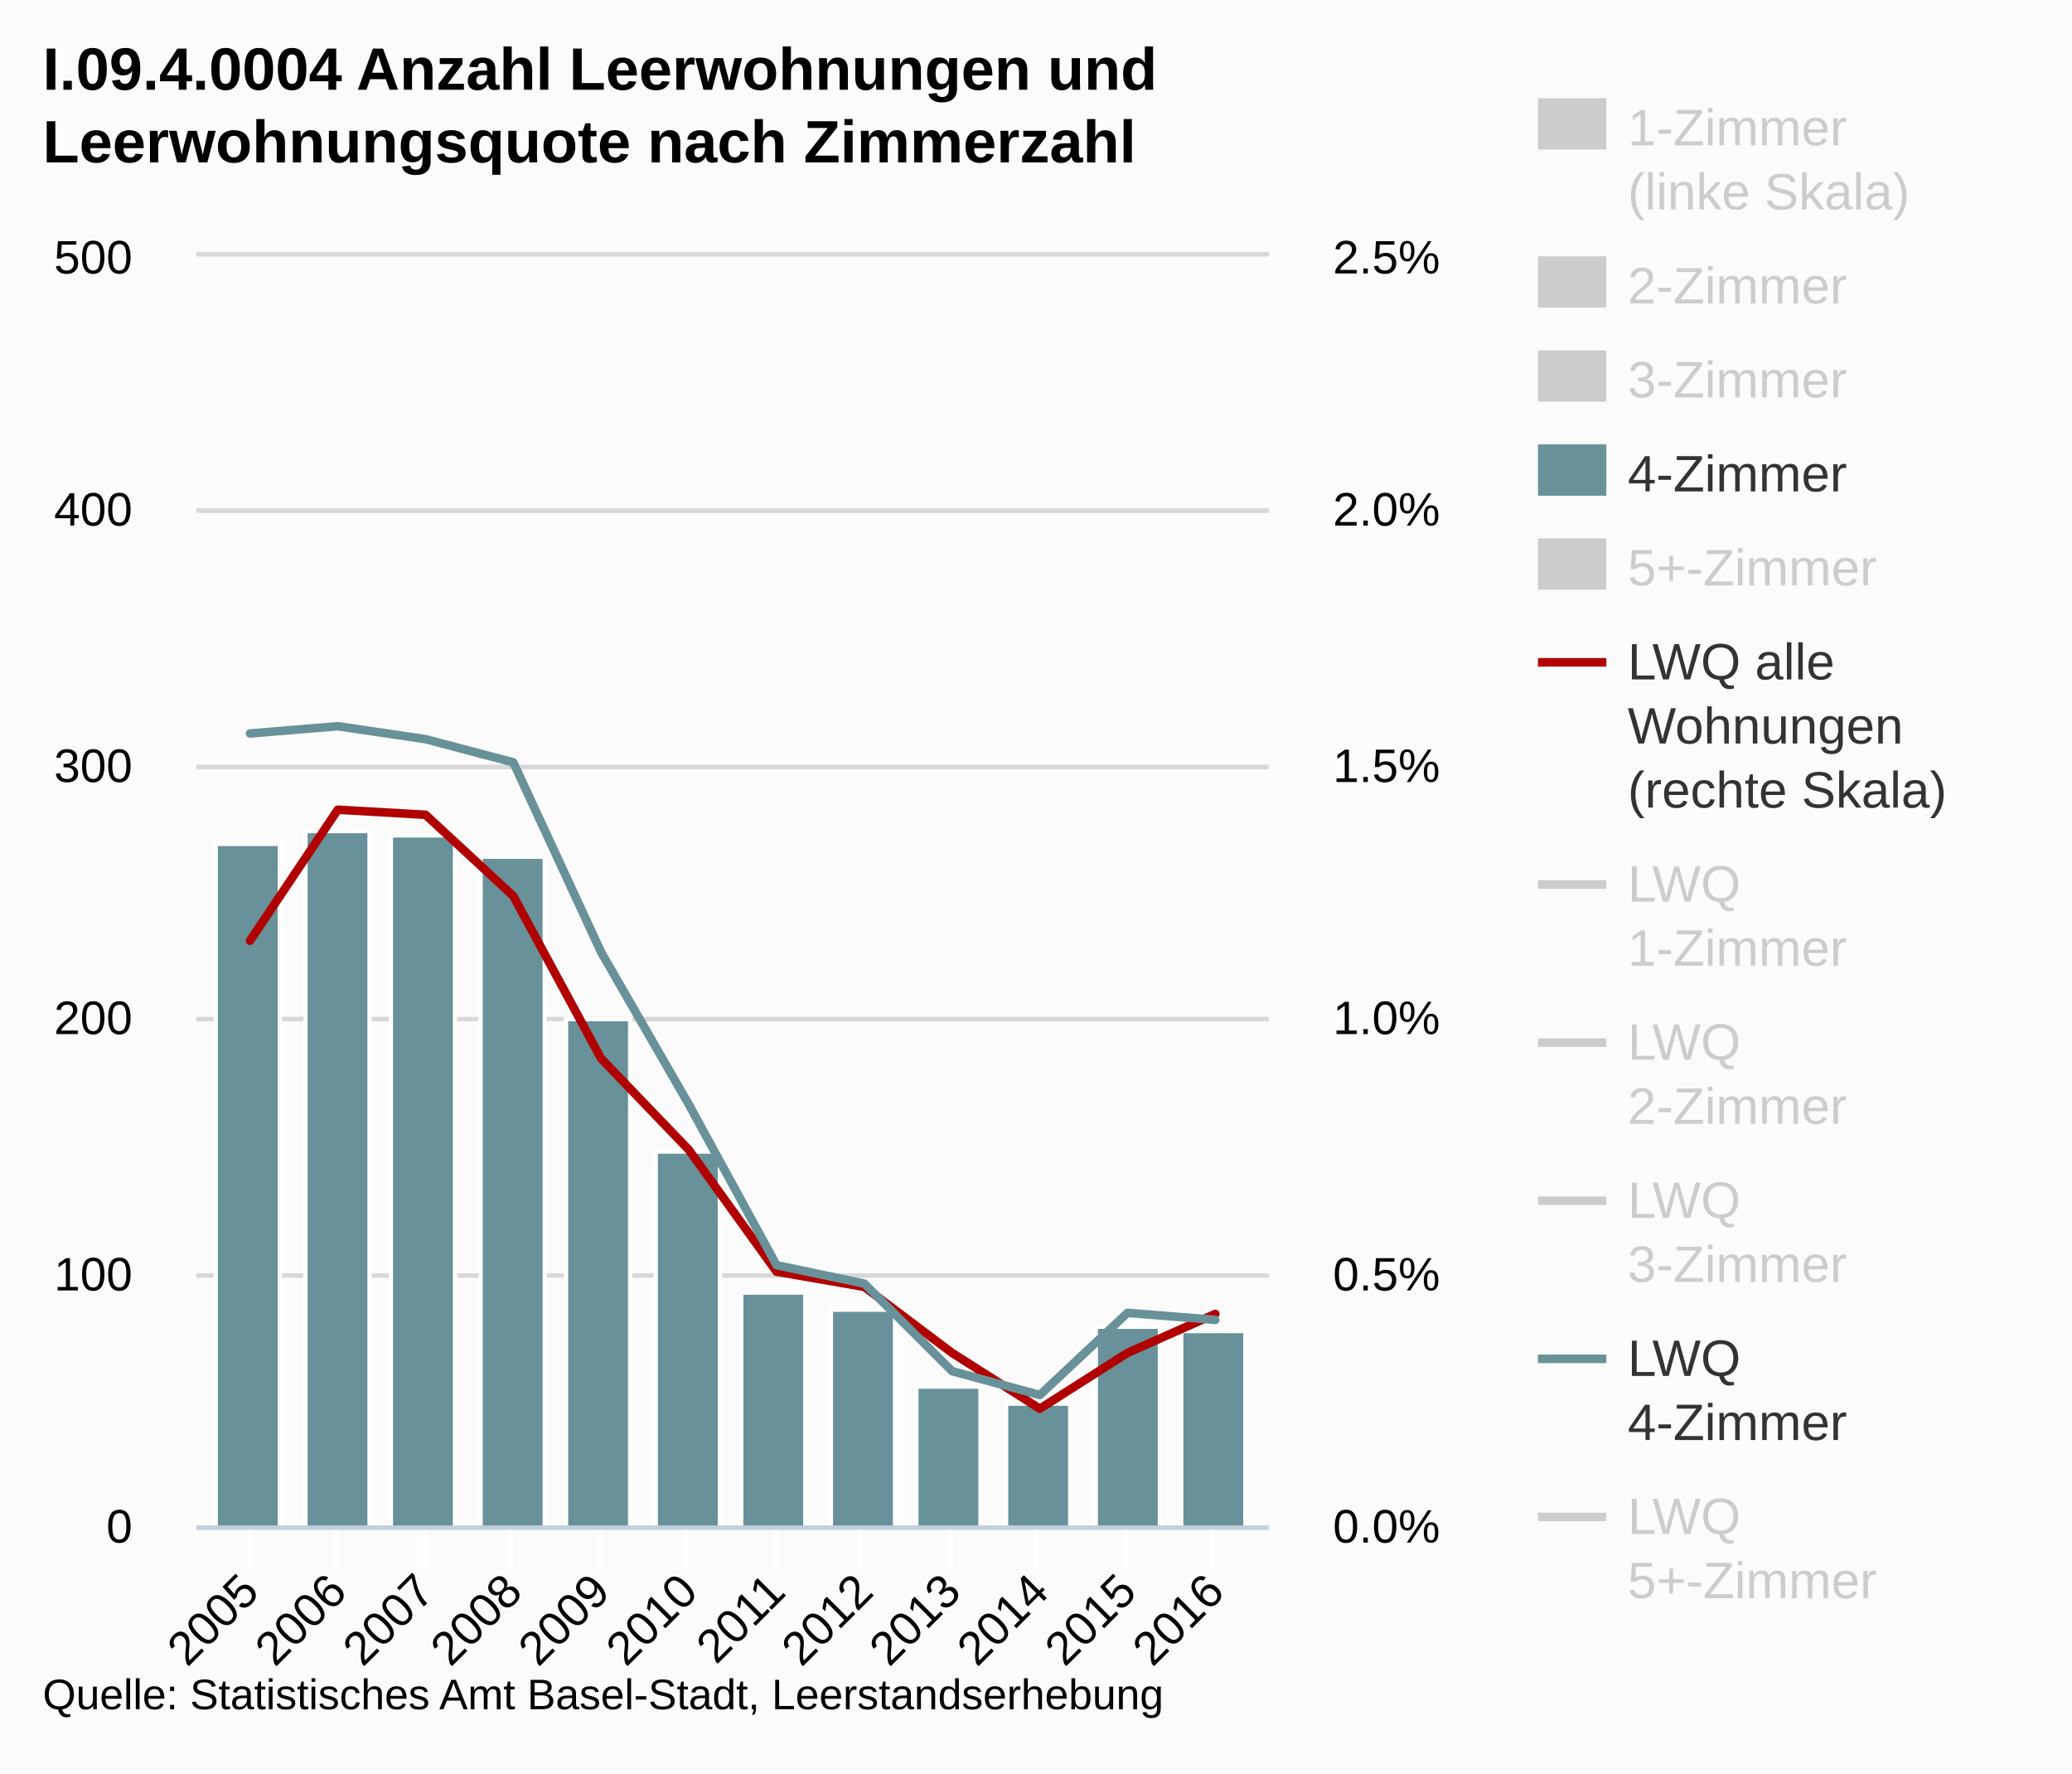
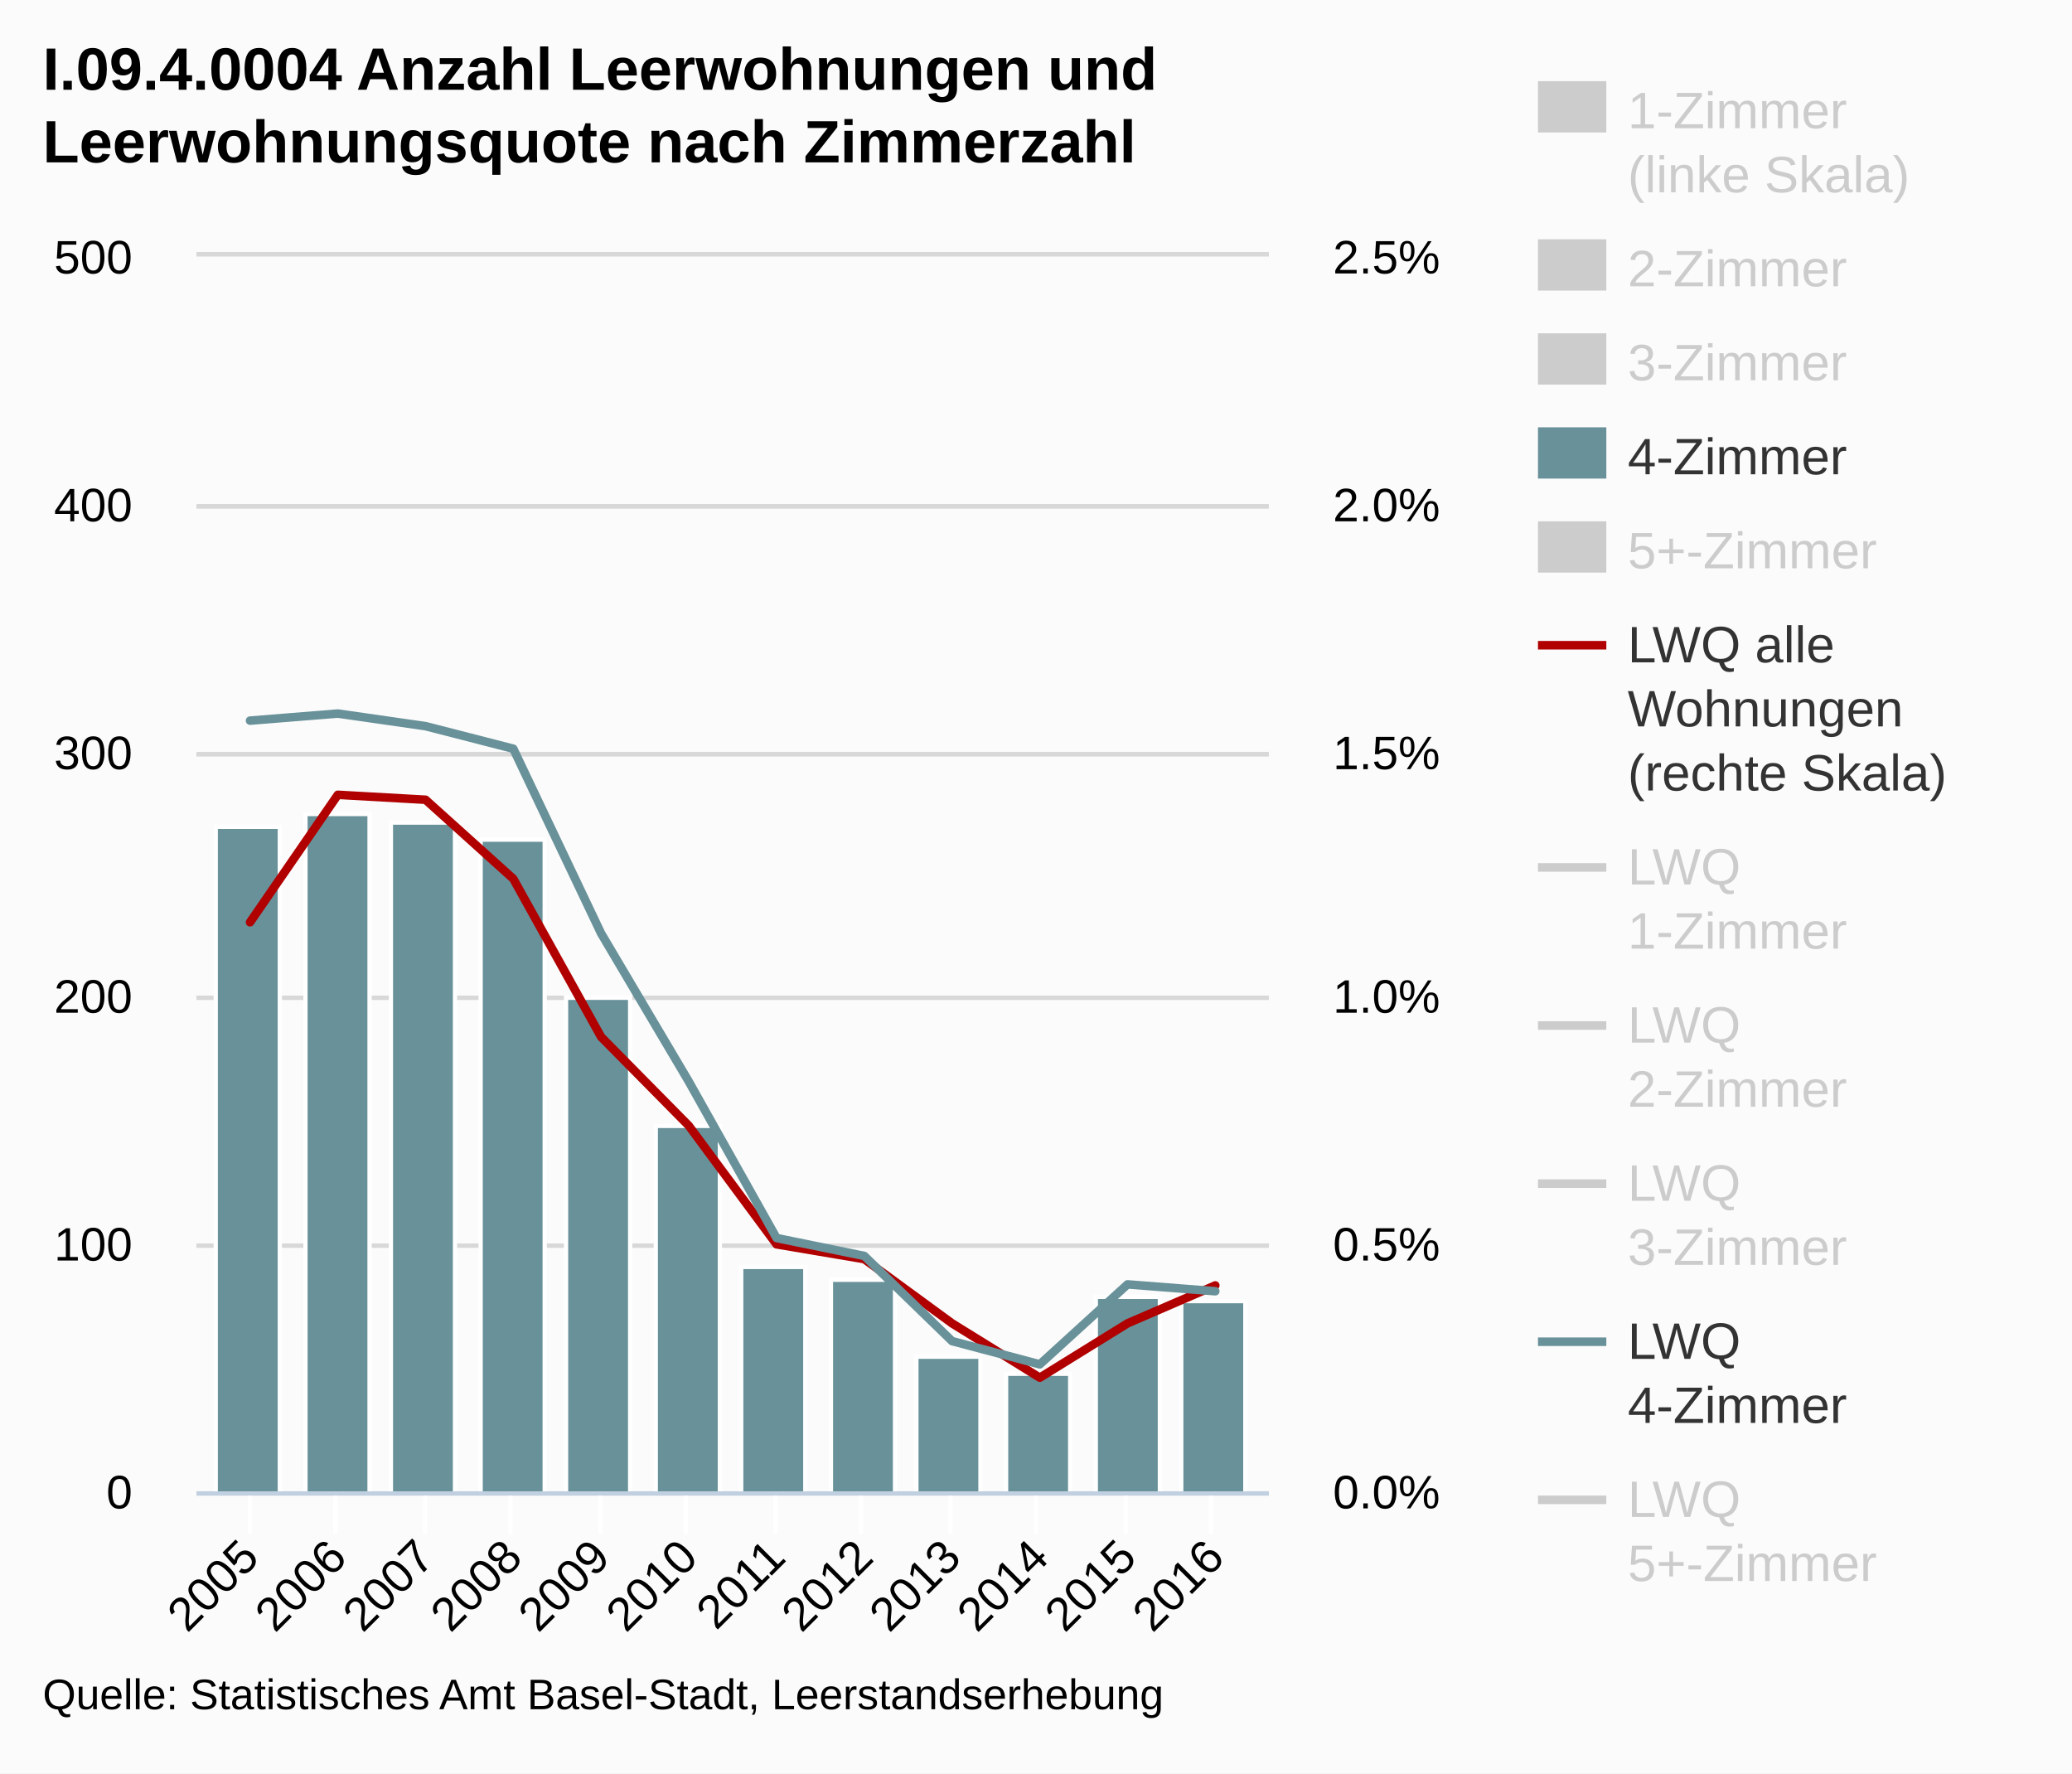
<svg xmlns="http://www.w3.org/2000/svg" version="1.1" style="font-family:Arial;font-size:12px;" viewBox="0 0 485 415">
  <defs>
    <clipPath id="highcharts-1">
-       <rect x="0" y="0" width="251" height="297" />
+       <rect x="0" y="0" width="251" height="289" />
    </clipPath>
  </defs>
  <rect x="0" y="0" width="485" height="415" fill="#fbfbfb" class=" highcharts-background" />
  <g class="highcharts-grid" />
  <g class="highcharts-grid">
-     <path fill="none" d="M 46 357.5 L 297 357.5" stroke="#D8D8D8" stroke-width="1" opacity="1" />
-     <path fill="none" d="M 46 298.5 L 297 298.5" stroke="#D8D8D8" stroke-width="1" opacity="1" />
-     <path fill="none" d="M 46 238.5 L 297 238.5" stroke="#D8D8D8" stroke-width="1" opacity="1" />
-     <path fill="none" d="M 46 179.5 L 297 179.5" stroke="#D8D8D8" stroke-width="1" opacity="1" />
-     <path fill="none" d="M 46 119.5 L 297 119.5" stroke="#D8D8D8" stroke-width="1" opacity="1" />
+     <path fill="none" d="M 46 349.5 L 297 349.5" stroke="#D8D8D8" stroke-width="1" opacity="1" />
+     <path fill="none" d="M 46 291.5 L 297 291.5" stroke="#D8D8D8" stroke-width="1" opacity="1" />
+     <path fill="none" d="M 46 233.5 L 297 233.5" stroke="#D8D8D8" stroke-width="1" opacity="1" />
+     <path fill="none" d="M 46 176.5 L 297 176.5" stroke="#D8D8D8" stroke-width="1" opacity="1" />
+     <path fill="none" d="M 46 118.5 L 297 118.5" stroke="#D8D8D8" stroke-width="1" opacity="1" />
    <path fill="none" d="M 46 59.5 L 297 59.5" stroke="#D8D8D8" stroke-width="1" opacity="1" />
  </g>
  <g class="highcharts-grid">
-     <path fill="none" d="M 46 357.5 L 297 357.5" stroke="#D8D8D8" stroke-width="1" opacity="1" />
-     <path fill="none" d="M 46 298.5 L 297 298.5" stroke="#D8D8D8" stroke-width="1" opacity="1" />
-     <path fill="none" d="M 46 238.5 L 297 238.5" stroke="#D8D8D8" stroke-width="1" opacity="1" />
-     <path fill="none" d="M 46 179.5 L 297 179.5" stroke="#D8D8D8" stroke-width="1" opacity="1" />
-     <path fill="none" d="M 46 119.5 L 297 119.5" stroke="#D8D8D8" stroke-width="1" opacity="1" />
+     <path fill="none" d="M 46 349.5 L 297 349.5" stroke="#D8D8D8" stroke-width="1" opacity="1" />
+     <path fill="none" d="M 46 291.5 L 297 291.5" stroke="#D8D8D8" stroke-width="1" opacity="1" />
+     <path fill="none" d="M 46 233.5 L 297 233.5" stroke="#D8D8D8" stroke-width="1" opacity="1" />
+     <path fill="none" d="M 46 176.5 L 297 176.5" stroke="#D8D8D8" stroke-width="1" opacity="1" />
+     <path fill="none" d="M 46 118.5 L 297 118.5" stroke="#D8D8D8" stroke-width="1" opacity="1" />
    <path fill="none" d="M 46 59.5 L 297 59.5" stroke="#D8D8D8" stroke-width="1" opacity="1" />
  </g>
  <g class="highcharts-axis">
-     <path fill="none" d="M 58.5 357 L 58.5 367" stroke="#FFFFFF" stroke-width="1" opacity="1" />
-     <path fill="none" d="M 78.5 357 L 78.5 367" stroke="#FFFFFF" stroke-width="1" opacity="1" />
-     <path fill="none" d="M 99.5 357 L 99.5 367" stroke="#FFFFFF" stroke-width="1" opacity="1" />
-     <path fill="none" d="M 119.5 357 L 119.5 367" stroke="#FFFFFF" stroke-width="1" opacity="1" />
-     <path fill="none" d="M 140.5 357 L 140.5 367" stroke="#FFFFFF" stroke-width="1" opacity="1" />
-     <path fill="none" d="M 160.5 357 L 160.5 367" stroke="#FFFFFF" stroke-width="1" opacity="1" />
-     <path fill="none" d="M 181.5 357 L 181.5 367" stroke="#FFFFFF" stroke-width="1" opacity="1" />
-     <path fill="none" d="M 201.5 357 L 201.5 367" stroke="#FFFFFF" stroke-width="1" opacity="1" />
-     <path fill="none" d="M 222.5 357 L 222.5 367" stroke="#FFFFFF" stroke-width="1" opacity="1" />
-     <path fill="none" d="M 242.5 357 L 242.5 367" stroke="#FFFFFF" stroke-width="1" opacity="1" />
-     <path fill="none" d="M 263.5 357 L 263.5 367" stroke="#FFFFFF" stroke-width="1" opacity="1" />
-     <path fill="none" d="M 283.5 357 L 283.5 367" stroke="#FFFFFF" stroke-width="1" opacity="1" />
-     <path fill="none" d="M 46 357.5 L 297 357.5" stroke="#C0D0E0" stroke-width="1" />
+     <path fill="none" d="M 58.5 349 L 58.5 359" stroke="#FFFFFF" stroke-width="1" opacity="1" />
+     <path fill="none" d="M 78.5 349 L 78.5 359" stroke="#FFFFFF" stroke-width="1" opacity="1" />
+     <path fill="none" d="M 99.5 349 L 99.5 359" stroke="#FFFFFF" stroke-width="1" opacity="1" />
+     <path fill="none" d="M 119.5 349 L 119.5 359" stroke="#FFFFFF" stroke-width="1" opacity="1" />
+     <path fill="none" d="M 140.5 349 L 140.5 359" stroke="#FFFFFF" stroke-width="1" opacity="1" />
+     <path fill="none" d="M 160.5 349 L 160.5 359" stroke="#FFFFFF" stroke-width="1" opacity="1" />
+     <path fill="none" d="M 181.5 349 L 181.5 359" stroke="#FFFFFF" stroke-width="1" opacity="1" />
+     <path fill="none" d="M 201.5 349 L 201.5 359" stroke="#FFFFFF" stroke-width="1" opacity="1" />
+     <path fill="none" d="M 222.5 349 L 222.5 359" stroke="#FFFFFF" stroke-width="1" opacity="1" />
+     <path fill="none" d="M 242.5 349 L 242.5 359" stroke="#FFFFFF" stroke-width="1" opacity="1" />
+     <path fill="none" d="M 263.5 349 L 263.5 359" stroke="#FFFFFF" stroke-width="1" opacity="1" />
+     <path fill="none" d="M 283.5 349 L 283.5 359" stroke="#FFFFFF" stroke-width="1" opacity="1" />
+     <path fill="none" d="M 46 349.5 L 297 349.5" stroke="#C0D0E0" stroke-width="1" />
  </g>
  <g class="highcharts-axis" />
  <g class="highcharts-axis" />
  <g class="highcharts-series-group">
    <g class="highcharts-series highcharts-series-0 highcharts-tracker" visibility="hidden" transform="translate(46,60) scale(1 1)" style="" clip-path="url(#highcharts-1)" />
    <g class="highcharts-markers highcharts-series-0" visibility="hidden" transform="translate(46,60) scale(1 1)" clip-path="none" />
    <g class="highcharts-series highcharts-series-1 highcharts-tracker" visibility="hidden" transform="translate(46,60) scale(1 1)" style="" clip-path="url(#highcharts-1)" />
    <g class="highcharts-markers highcharts-series-1" visibility="hidden" transform="translate(46,60) scale(1 1)" clip-path="none" />
    <g class="highcharts-series highcharts-series-2 highcharts-tracker" visibility="hidden" transform="translate(46,60) scale(1 1)" style="" clip-path="url(#highcharts-1)" />
    <g class="highcharts-markers highcharts-series-2" visibility="hidden" transform="translate(46,60) scale(1 1)" clip-path="none" />
    <g class="highcharts-series highcharts-series-3 highcharts-tracker" transform="translate(46,60) scale(1 1)" style="" clip-path="url(#highcharts-1)">
-       <rect x="4.5" y="137.5" width="15" height="160" stroke="#FFFFFF" stroke-width="1" fill="#689199" rx="0" ry="0" />
-       <rect x="25.5" y="134.5" width="15" height="163" stroke="#FFFFFF" stroke-width="1" fill="#689199" rx="0" ry="0" />
-       <rect x="45.5" y="135.5" width="15" height="162" stroke="#FFFFFF" stroke-width="1" fill="#689199" rx="0" ry="0" />
-       <rect x="66.5" y="140.5" width="15" height="157" stroke="#FFFFFF" stroke-width="1" fill="#689199" rx="0" ry="0" />
-       <rect x="86.5" y="178.5" width="15" height="119" stroke="#FFFFFF" stroke-width="1" fill="#689199" rx="0" ry="0" />
-       <rect x="107.5" y="209.5" width="15" height="88" stroke="#FFFFFF" stroke-width="1" fill="#689199" rx="0" ry="0" />
-       <rect x="127.5" y="242.5" width="15" height="55" stroke="#FFFFFF" stroke-width="1" fill="#689199" rx="0" ry="0" />
-       <rect x="148.5" y="246.5" width="15" height="51" stroke="#FFFFFF" stroke-width="1" fill="#689199" rx="0" ry="0" />
-       <rect x="168.5" y="264.5" width="15" height="33" stroke="#FFFFFF" stroke-width="1" fill="#689199" rx="0" ry="0" />
-       <rect x="189.5" y="268.5" width="15" height="29" stroke="#FFFFFF" stroke-width="1" fill="#689199" rx="0" ry="0" />
-       <rect x="210.5" y="250.5" width="15" height="47" stroke="#FFFFFF" stroke-width="1" fill="#689199" rx="0" ry="0" />
-       <rect x="230.5" y="251.5" width="15" height="46" stroke="#FFFFFF" stroke-width="1" fill="#689199" rx="0" ry="0" />
+       <rect x="4.5" y="133.5" width="15" height="156" stroke="#FFFFFF" stroke-width="1" fill="#689199" rx="0" ry="0" />
+       <rect x="25.5" y="130.5" width="15" height="159" stroke="#FFFFFF" stroke-width="1" fill="#689199" rx="0" ry="0" />
+       <rect x="45.5" y="132.5" width="15" height="157" stroke="#FFFFFF" stroke-width="1" fill="#689199" rx="0" ry="0" />
+       <rect x="66.5" y="136.5" width="15" height="153" stroke="#FFFFFF" stroke-width="1" fill="#689199" rx="0" ry="0" />
+       <rect x="86.5" y="173.5" width="15" height="116" stroke="#FFFFFF" stroke-width="1" fill="#689199" rx="0" ry="0" />
+       <rect x="107.5" y="203.5" width="15" height="86" stroke="#FFFFFF" stroke-width="1" fill="#689199" rx="0" ry="0" />
+       <rect x="127.5" y="236.5" width="15" height="53" stroke="#FFFFFF" stroke-width="1" fill="#689199" rx="0" ry="0" />
+       <rect x="148.5" y="239.5" width="15" height="50" stroke="#FFFFFF" stroke-width="1" fill="#689199" rx="0" ry="0" />
+       <rect x="168.5" y="257.5" width="15" height="32" stroke="#FFFFFF" stroke-width="1" fill="#689199" rx="0" ry="0" />
+       <rect x="189.5" y="261.5" width="15" height="28" stroke="#FFFFFF" stroke-width="1" fill="#689199" rx="0" ry="0" />
+       <rect x="210.5" y="243.5" width="15" height="46" stroke="#FFFFFF" stroke-width="1" fill="#689199" rx="0" ry="0" />
+       <rect x="230.5" y="244.5" width="15" height="45" stroke="#FFFFFF" stroke-width="1" fill="#689199" rx="0" ry="0" />
    </g>
    <g class="highcharts-markers highcharts-series-3" transform="translate(46,60) scale(1 1)" clip-path="none" />
    <g class="highcharts-series highcharts-series-4 highcharts-tracker" visibility="hidden" transform="translate(46,60) scale(1 1)" style="" clip-path="url(#highcharts-1)" />
    <g class="highcharts-markers highcharts-series-4" visibility="hidden" transform="translate(46,60) scale(1 1)" clip-path="none" />
    <g class="highcharts-series highcharts-series-5" transform="translate(46,60) scale(1 1)" clip-path="url(#highcharts-1)">
-       <path fill="none" d="M 12.529 160.142 L 33.07 129.492 L 53.61 130.68 L 74.15 149.688 L 94.69 187.704 L 115.23 209.088 L 135.77 237.6 L 156.31 241.164 L 176.85 256.608 L 197.39 269.676 L 217.93 256.608 L 238.471 247.488" stroke="#b00000" stroke-width="2" stroke-linejoin="round" stroke-linecap="round" />
-       <path fill="none" d="M 2.529 160.142 L 12.529 160.142 L 33.07 129.492 L 53.61 130.68 L 74.15 149.688 L 94.69 187.704 L 115.23 209.088 L 135.77 237.6 L 156.31 241.164 L 176.85 256.608 L 197.39 269.676 L 217.93 256.608 L 238.471 247.488 L 248.471 247.488" stroke-linejoin="round" visibility="visible" stroke="rgba(192,192,192,0)" stroke-width="22" class=" highcharts-tracker" style="" />
+       <path fill="none" d="M 12.529 155.829 L 33.07 126.004 L 53.61 127.16 L 74.15 145.656 L 94.69 182.648 L 115.23 203.456 L 135.77 231.2 L 156.31 234.668 L 176.85 249.696 L 197.39 262.412 L 217.93 249.696 L 238.471 240.821" stroke="#b00000" stroke-width="2" stroke-linejoin="round" stroke-linecap="round" />
+       <path fill="none" d="M 2.529 155.829 L 12.529 155.829 L 33.07 126.004 L 53.61 127.16 L 74.15 145.656 L 94.69 182.648 L 115.23 203.456 L 135.77 231.2 L 156.31 234.668 L 176.85 249.696 L 197.39 262.412 L 217.93 249.696 L 238.471 240.821 L 248.471 240.821" stroke-linejoin="round" visibility="visible" stroke="rgba(192,192,192,0)" stroke-width="22" class=" highcharts-tracker" style="" />
    </g>
    <g class="highcharts-markers highcharts-series-5 highcharts-tracker" transform="translate(46,60) scale(1 1)" style="" clip-path="none" />
    <g class="highcharts-series highcharts-series-6" visibility="hidden" transform="translate(46,60) scale(1 1)" clip-path="url(#highcharts-1)">
-       <path fill="none" d="M 12.529 36.625 L 33.07 94.28 L 53.61 100.906 L 74.15 136.543 L 94.69 149.146 L 115.23 168.825 L 135.77 199.504 L 156.31 173.639 L 176.85 236.88 L 197.39 268.666 L 217.93 238.078 L 238.471 230.418" stroke="#ffbb58" stroke-width="2" stroke-linejoin="round" stroke-linecap="round" />
-       <path fill="none" d="M 2.529 36.625 L 12.529 36.625 L 33.07 94.28 L 53.61 100.906 L 74.15 136.543 L 94.69 149.146 L 115.23 168.825 L 135.77 199.504 L 156.31 173.639 L 176.85 236.88 L 197.39 268.666 L 217.93 238.078 L 238.471 230.418 L 248.471 230.418" stroke-linejoin="round" visibility="hidden" stroke="rgba(192,192,192,0)" stroke-width="22" class=" highcharts-tracker" style="" />
+       <path fill="none" d="M 12.529 35.638 L 33.07 91.741 L 53.61 98.188 L 74.15 132.865 L 94.69 145.129 L 115.23 164.277 L 135.77 194.13 L 156.31 168.962 L 176.85 230.499 L 197.39 261.429 L 217.93 231.665 L 238.471 224.211" stroke="#ffbb58" stroke-width="2" stroke-linejoin="round" stroke-linecap="round" />
+       <path fill="none" d="M 2.529 35.638 L 12.529 35.638 L 33.07 91.741 L 53.61 98.188 L 74.15 132.865 L 94.69 145.129 L 115.23 164.277 L 135.77 194.13 L 156.31 168.962 L 176.85 230.499 L 197.39 261.429 L 217.93 231.665 L 238.471 224.211 L 248.471 224.211" stroke-linejoin="round" visibility="hidden" stroke="rgba(192,192,192,0)" stroke-width="22" class=" highcharts-tracker" style="" />
    </g>
    <g class="highcharts-markers highcharts-series-6 highcharts-tracker" visibility="hidden" transform="translate(46,60) scale(1 1)" style="" clip-path="none" />
    <g class="highcharts-series highcharts-series-7" visibility="hidden" transform="translate(46,60) scale(1 1)" clip-path="url(#highcharts-1)">
-       <path fill="none" d="M 12.529 79.433 L 33.07 123.239 L 53.61 139.307 L 74.15 174.644 L 94.69 200.344 L 115.23 221.068 L 135.77 241.733 L 156.31 248.392 L 176.85 253.689 L 197.39 272.298 L 217.93 257.217 L 238.471 246.627" stroke="#73b97c" stroke-width="2" stroke-linejoin="round" stroke-linecap="round" />
-       <path fill="none" d="M 2.529 79.433 L 12.529 79.433 L 33.07 123.239 L 53.61 139.307 L 74.15 174.644 L 94.69 200.344 L 115.23 221.068 L 135.77 241.733 L 156.31 248.392 L 176.85 253.689 L 197.39 272.298 L 217.93 257.217 L 238.471 246.627 L 248.471 246.627" stroke-linejoin="round" visibility="hidden" stroke="rgba(192,192,192,0)" stroke-width="22" class=" highcharts-tracker" style="" />
+       <path fill="none" d="M 12.529 77.294 L 33.07 119.92 L 53.61 135.555 L 74.15 169.94 L 94.69 194.948 L 115.23 215.113 L 135.77 235.222 L 156.31 241.701 L 176.85 246.856 L 197.39 264.964 L 217.93 250.289 L 238.471 239.984" stroke="#73b97c" stroke-width="2" stroke-linejoin="round" stroke-linecap="round" />
+       <path fill="none" d="M 2.529 77.294 L 12.529 77.294 L 33.07 119.92 L 53.61 135.555 L 74.15 169.94 L 94.69 194.948 L 115.23 215.113 L 135.77 235.222 L 156.31 241.701 L 176.85 246.856 L 197.39 264.964 L 217.93 250.289 L 238.471 239.984 L 248.471 239.984" stroke-linejoin="round" visibility="hidden" stroke="rgba(192,192,192,0)" stroke-width="22" class=" highcharts-tracker" style="" />
    </g>
    <g class="highcharts-markers highcharts-series-7 highcharts-tracker" visibility="hidden" transform="translate(46,60) scale(1 1)" style="" clip-path="none" />
    <g class="highcharts-series highcharts-series-8" visibility="hidden" transform="translate(46,60) scale(1 1)" clip-path="url(#highcharts-1)">
-       <path fill="none" d="M 12.529 142.651 L 33.07 130.419 L 53.61 122.662 L 74.15 134.819 L 94.69 184.32 L 115.23 201.018 L 135.77 245.316 L 156.31 249.131 L 176.85 256.099 L 197.39 269.31 L 217.93 265.314 L 238.471 249.169" stroke="#007a2f" stroke-width="2" stroke-linejoin="round" stroke-linecap="round" />
-       <path fill="none" d="M 2.529 142.651 L 12.529 142.651 L 33.07 130.419 L 53.61 122.662 L 74.15 134.819 L 94.69 184.32 L 115.23 201.018 L 135.77 245.316 L 156.31 249.131 L 176.85 256.099 L 197.39 269.31 L 217.93 265.314 L 238.471 249.169 L 248.471 249.169" stroke-linejoin="round" visibility="hidden" stroke="rgba(192,192,192,0)" stroke-width="22" class=" highcharts-tracker" style="" />
+       <path fill="none" d="M 12.529 138.808 L 33.07 126.906 L 53.61 119.358 L 74.15 131.187 L 94.69 179.355 L 115.23 195.603 L 135.77 238.708 L 156.31 242.42 L 176.85 249.2 L 197.39 262.056 L 217.93 258.168 L 238.471 242.457" stroke="#007a2f" stroke-width="2" stroke-linejoin="round" stroke-linecap="round" />
+       <path fill="none" d="M 2.529 138.808 L 12.529 138.808 L 33.07 126.906 L 53.61 119.358 L 74.15 131.187 L 94.69 179.355 L 115.23 195.603 L 135.77 238.708 L 156.31 242.42 L 176.85 249.2 L 197.39 262.056 L 217.93 258.168 L 238.471 242.457 L 248.471 242.457" stroke-linejoin="round" visibility="hidden" stroke="rgba(192,192,192,0)" stroke-width="22" class=" highcharts-tracker" style="" />
    </g>
    <g class="highcharts-markers highcharts-series-8 highcharts-tracker" visibility="hidden" transform="translate(46,60) scale(1 1)" style="" clip-path="none" />
    <g class="highcharts-series highcharts-series-9" transform="translate(46,60) scale(1 1)" clip-path="url(#highcharts-1)">
-       <path fill="none" d="M 12.529 111.654 L 33.07 109.951 L 53.61 112.982 L 74.15 118.409 L 94.69 162.801 L 115.23 198.455 L 135.77 236.087 L 156.31 240.397 L 176.85 260.879 L 197.39 266.467 L 217.93 247.235 L 238.471 248.883" stroke="#689199" stroke-width="2" stroke-linejoin="round" stroke-linecap="round" />
-       <path fill="none" d="M 2.529 111.654 L 12.529 111.654 L 33.07 109.951 L 53.61 112.982 L 74.15 118.409 L 94.69 162.801 L 115.23 198.455 L 135.77 236.087 L 156.31 240.397 L 176.85 260.879 L 197.39 266.467 L 217.93 247.235 L 238.471 248.883 L 248.471 248.883" stroke-linejoin="round" visibility="visible" stroke="rgba(192,192,192,0)" stroke-width="22" class=" highcharts-tracker" style="" />
+       <path fill="none" d="M 12.529 108.646 L 33.07 106.989 L 53.61 109.939 L 74.15 115.22 L 94.69 158.415 L 115.23 193.109 L 135.77 229.728 L 156.31 233.922 L 176.85 253.852 L 197.39 259.289 L 217.93 240.575 L 238.471 242.179" stroke="#689199" stroke-width="2" stroke-linejoin="round" stroke-linecap="round" />
+       <path fill="none" d="M 2.529 108.646 L 12.529 108.646 L 33.07 106.989 L 53.61 109.939 L 74.15 115.22 L 94.69 158.415 L 115.23 193.109 L 135.77 229.728 L 156.31 233.922 L 176.85 253.852 L 197.39 259.289 L 217.93 240.575 L 238.471 242.179 L 248.471 242.179" stroke-linejoin="round" visibility="visible" stroke="rgba(192,192,192,0)" stroke-width="22" class=" highcharts-tracker" style="" />
    </g>
    <g class="highcharts-markers highcharts-series-9 highcharts-tracker" transform="translate(46,60) scale(1 1)" style="" clip-path="none" />
    <g class="highcharts-series highcharts-series-10" visibility="hidden" transform="translate(46,60) scale(1 1)" clip-path="url(#highcharts-1)">
-       <path fill="none" d="M 12.529 196.977 L 33.07 208.97 L 53.61 193.528 L 74.15 211.155 L 94.69 242.555 L 115.23 260.716 L 135.77 246.844 L 156.31 262.957 L 176.85 276.049 L 197.39 270.97 L 217.93 260.862 L 238.471 256.283" stroke="#923f8d" stroke-width="2" stroke-linejoin="round" stroke-linecap="round" />
-       <path fill="none" d="M 2.529 196.977 L 12.529 196.977 L 33.07 208.97 L 53.61 193.528 L 74.15 211.155 L 94.69 242.555 L 115.23 260.716 L 135.77 246.844 L 156.31 262.957 L 176.85 276.049 L 197.39 270.97 L 217.93 260.862 L 238.471 256.283 L 248.471 256.283" stroke-linejoin="round" visibility="hidden" stroke="rgba(192,192,192,0)" stroke-width="22" class=" highcharts-tracker" style="" />
+       <path fill="none" d="M 12.529 191.672 L 33.07 203.341 L 53.61 188.315 L 74.15 205.467 L 94.69 236.022 L 115.23 253.693 L 135.77 240.195 L 156.31 255.874 L 176.85 268.614 L 197.39 263.671 L 217.93 253.836 L 238.471 249.38" stroke="#923f8d" stroke-width="2" stroke-linejoin="round" stroke-linecap="round" />
+       <path fill="none" d="M 2.529 191.672 L 12.529 191.672 L 33.07 203.341 L 53.61 188.315 L 74.15 205.467 L 94.69 236.022 L 115.23 253.693 L 135.77 240.195 L 156.31 255.874 L 176.85 268.614 L 197.39 263.671 L 217.93 253.836 L 238.471 249.38 L 248.471 249.38" stroke-linejoin="round" visibility="hidden" stroke="rgba(192,192,192,0)" stroke-width="22" class=" highcharts-tracker" style="" />
    </g>
    <g class="highcharts-markers highcharts-series-10 highcharts-tracker" visibility="hidden" transform="translate(46,60) scale(1 1)" style="" clip-path="none" />
  </g>
  <text x="10" text-anchor="start" class="highcharts-title" style="color:#000000;font-size:14px;font-weight:bold;fill:#000000;width:421px;" y="21">
    <tspan>I.09.4.0004 Anzahl Leerwohnungen und</tspan>
    <tspan dy="17" x="10">Leerwohnungsquote nach Zimmerzahl</tspan>
  </text>
-   <g class="highcharts-legend" transform="translate(352,16)">
+   <g class="highcharts-legend" transform="translate(352,12)">
    <g>
      <g>
        <g class="highcharts-legend-item" transform="translate(8,3)">
          <text x="21" style="color:#CCC;font-size:12px;font-weight:normal;cursor:pointer;fill:#CCC;" text-anchor="start" y="15">
            <tspan>1-Zimmer</tspan>
            <tspan x="21" dy="15">(linke Skala)</tspan>
          </text>
          <rect x="0" y="4" width="16" height="12" fill="#CCC" />
        </g>
        <g class="highcharts-legend-item" transform="translate(8,40)">
          <text x="21" y="15" style="color:#CCC;font-size:12px;font-weight:normal;cursor:pointer;fill:#CCC;" text-anchor="start">2-Zimmer</text>
          <rect x="0" y="4" width="16" height="12" fill="#CCC" />
        </g>
        <g class="highcharts-legend-item" transform="translate(8,62)">
          <text x="21" y="15" style="color:#CCC;font-size:12px;font-weight:normal;cursor:pointer;fill:#CCC;" text-anchor="start">3-Zimmer</text>
          <rect x="0" y="4" width="16" height="12" fill="#CCC" />
        </g>
        <g class="highcharts-legend-item" transform="translate(8,84)">
          <text x="21" y="15" style="color:#333333;font-size:12px;font-weight:normal;cursor:pointer;fill:#333333;" text-anchor="start">4-Zimmer</text>
          <rect x="0" y="4" width="16" height="12" fill="#689199" />
        </g>
        <g class="highcharts-legend-item" transform="translate(8,106)">
          <text x="21" y="15" style="color:#CCC;font-size:12px;font-weight:normal;cursor:pointer;fill:#CCC;" text-anchor="start">5+-Zimmer</text>
          <rect x="0" y="4" width="16" height="12" fill="#CCC" />
        </g>
        <g class="highcharts-legend-item" transform="translate(8,128)">
          <path fill="none" d="M 0 11 L 16 11" stroke="#b00000" stroke-width="2" />
          <text x="21" y="15" style="color:#333333;font-size:12px;font-weight:normal;cursor:pointer;fill:#333333;" text-anchor="start">
            <tspan>LWQ alle</tspan>
            <tspan x="21" dy="15">Wohnungen</tspan>
            <tspan x="21" dy="15">(rechte Skala)</tspan>
          </text>
        </g>
        <g class="highcharts-legend-item" transform="translate(8,180)">
          <path fill="none" d="M 0 11 L 16 11" stroke="#CCC" stroke-width="2" />
          <text x="21" y="15" style="color:#CCC;font-size:12px;font-weight:normal;cursor:pointer;fill:#CCC;" text-anchor="start">
            <tspan>LWQ</tspan>
            <tspan x="21" dy="15">1-Zimmer</tspan>
          </text>
        </g>
        <g class="highcharts-legend-item" transform="translate(8,217)">
          <path fill="none" d="M 0 11 L 16 11" stroke="#CCC" stroke-width="2" />
          <text x="21" y="15" style="color:#CCC;font-size:12px;font-weight:normal;cursor:pointer;fill:#CCC;" text-anchor="start">
            <tspan>LWQ</tspan>
            <tspan x="21" dy="15">2-Zimmer</tspan>
          </text>
        </g>
        <g class="highcharts-legend-item" transform="translate(8,254)">
          <path fill="none" d="M 0 11 L 16 11" stroke="#CCC" stroke-width="2" />
          <text x="21" y="15" style="color:#CCC;font-size:12px;font-weight:normal;cursor:pointer;fill:#CCC;" text-anchor="start">
            <tspan>LWQ</tspan>
            <tspan x="21" dy="15">3-Zimmer</tspan>
          </text>
        </g>
        <g class="highcharts-legend-item" transform="translate(8,291)">
          <path fill="none" d="M 0 11 L 16 11" stroke="#689199" stroke-width="2" />
          <text x="21" y="15" style="color:#333333;font-size:12px;font-weight:normal;cursor:pointer;fill:#333333;" text-anchor="start">
            <tspan>LWQ</tspan>
            <tspan x="21" dy="15">4-Zimmer</tspan>
          </text>
        </g>
        <g class="highcharts-legend-item" transform="translate(8,328)">
          <path fill="none" d="M 0 11 L 16 11" stroke="#CCC" stroke-width="2" />
          <text x="21" y="15" style="color:#CCC;font-size:12px;font-weight:normal;cursor:pointer;fill:#CCC;" text-anchor="start">
            <tspan>LWQ</tspan>
            <tspan x="21" dy="15">5+-Zimmer</tspan>
          </text>
        </g>
      </g>
    </g>
  </g>
  <g class="highcharts-axis-labels highcharts-xaxis-labels">
-     <text x="61.122" style="color:#000000;cursor:default;font-size:11px;fill:#000000;width:415px;text-overflow:ellipsis;" text-anchor="end" transform="translate(0,0) rotate(-45 61.12218 373)" y="373" opacity="1">
+     <text x="61.122" style="color:#000000;cursor:default;font-size:11px;fill:#000000;width:415px;text-overflow:ellipsis;" text-anchor="end" transform="translate(0,0) rotate(-45 61.12218 365)" y="365" opacity="1">
      <tspan>2005</tspan>
    </text>
-     <text x="81.662" style="color:#000000;cursor:default;font-size:11px;fill:#000000;width:415px;text-overflow:ellipsis;" text-anchor="end" transform="translate(0,0) rotate(-45 81.66228 373)" y="373" opacity="1">
+     <text x="81.662" style="color:#000000;cursor:default;font-size:11px;fill:#000000;width:415px;text-overflow:ellipsis;" text-anchor="end" transform="translate(0,0) rotate(-45 81.66228 365)" y="365" opacity="1">
      <tspan>2006</tspan>
    </text>
-     <text x="102.202" style="color:#000000;cursor:default;font-size:11px;fill:#000000;width:415px;text-overflow:ellipsis;" text-anchor="end" transform="translate(0,0) rotate(-45 102.2024 373)" y="373" opacity="1">
+     <text x="102.202" style="color:#000000;cursor:default;font-size:11px;fill:#000000;width:415px;text-overflow:ellipsis;" text-anchor="end" transform="translate(0,0) rotate(-45 102.2024 365)" y="365" opacity="1">
      <tspan>2007</tspan>
    </text>
-     <text x="122.742" style="color:#000000;cursor:default;font-size:11px;fill:#000000;width:415px;text-overflow:ellipsis;" text-anchor="end" transform="translate(0,0) rotate(-45 122.7425 373)" y="373" opacity="1">
+     <text x="122.742" style="color:#000000;cursor:default;font-size:11px;fill:#000000;width:415px;text-overflow:ellipsis;" text-anchor="end" transform="translate(0,0) rotate(-45 122.7425 365)" y="365" opacity="1">
      <tspan>2008</tspan>
    </text>
-     <text x="143.283" style="color:#000000;cursor:default;font-size:11px;fill:#000000;width:415px;text-overflow:ellipsis;" text-anchor="end" transform="translate(0,0) rotate(-45 143.2826 373)" y="373" opacity="1">
+     <text x="143.283" style="color:#000000;cursor:default;font-size:11px;fill:#000000;width:415px;text-overflow:ellipsis;" text-anchor="end" transform="translate(0,0) rotate(-45 143.2826 365)" y="365" opacity="1">
      <tspan>2009</tspan>
    </text>
-     <text x="163.823" style="color:#000000;cursor:default;font-size:11px;fill:#000000;width:415px;text-overflow:ellipsis;" text-anchor="end" transform="translate(0,0) rotate(-45 163.8227 373)" y="373" opacity="1">
+     <text x="163.823" style="color:#000000;cursor:default;font-size:11px;fill:#000000;width:415px;text-overflow:ellipsis;" text-anchor="end" transform="translate(0,0) rotate(-45 163.8227 365)" y="365" opacity="1">
      <tspan>2010</tspan>
    </text>
-     <text x="184.363" style="color:#000000;cursor:default;font-size:11px;fill:#000000;width:415px;text-overflow:ellipsis;" text-anchor="end" transform="translate(0,0) rotate(-45 184.3628 373)" y="373" opacity="1">
+     <text x="184.363" style="color:#000000;cursor:default;font-size:11px;fill:#000000;width:415px;text-overflow:ellipsis;" text-anchor="end" transform="translate(0,0) rotate(-45 184.3628 365)" y="365" opacity="1">
      <tspan>2011</tspan>
    </text>
-     <text x="204.903" style="color:#000000;cursor:default;font-size:11px;fill:#000000;width:415px;text-overflow:ellipsis;" text-anchor="end" transform="translate(0,0) rotate(-45 204.9029 373)" y="373" opacity="1">
+     <text x="204.903" style="color:#000000;cursor:default;font-size:11px;fill:#000000;width:415px;text-overflow:ellipsis;" text-anchor="end" transform="translate(0,0) rotate(-45 204.9029 365)" y="365" opacity="1">
      <tspan>2012</tspan>
    </text>
-     <text x="225.443" style="color:#000000;cursor:default;font-size:11px;fill:#000000;width:415px;text-overflow:ellipsis;" text-anchor="end" transform="translate(0,0) rotate(-45 225.443 373)" y="373" opacity="1">
+     <text x="225.443" style="color:#000000;cursor:default;font-size:11px;fill:#000000;width:415px;text-overflow:ellipsis;" text-anchor="end" transform="translate(0,0) rotate(-45 225.443 365)" y="365" opacity="1">
      <tspan>2013</tspan>
    </text>
-     <text x="245.983" style="color:#000000;cursor:default;font-size:11px;fill:#000000;width:415px;text-overflow:ellipsis;" text-anchor="end" transform="translate(0,0) rotate(-45 245.9831 373)" y="373" opacity="1">
+     <text x="245.983" style="color:#000000;cursor:default;font-size:11px;fill:#000000;width:415px;text-overflow:ellipsis;" text-anchor="end" transform="translate(0,0) rotate(-45 245.9831 365)" y="365" opacity="1">
      <tspan>2014</tspan>
    </text>
-     <text x="266.523" style="color:#000000;cursor:default;font-size:11px;fill:#000000;width:415px;text-overflow:ellipsis;" text-anchor="end" transform="translate(0,0) rotate(-45 266.5232 373)" y="373" opacity="1">
+     <text x="266.523" style="color:#000000;cursor:default;font-size:11px;fill:#000000;width:415px;text-overflow:ellipsis;" text-anchor="end" transform="translate(0,0) rotate(-45 266.5232 365)" y="365" opacity="1">
      <tspan>2015</tspan>
    </text>
-     <text x="287.063" style="color:#000000;cursor:default;font-size:11px;fill:#000000;width:415px;text-overflow:ellipsis;" text-anchor="end" transform="translate(0,0) rotate(-45 287.0633 373)" y="373" opacity="1">
+     <text x="287.063" style="color:#000000;cursor:default;font-size:11px;fill:#000000;width:415px;text-overflow:ellipsis;" text-anchor="end" transform="translate(0,0) rotate(-45 287.0633 365)" y="365" opacity="1">
      <tspan>2016</tspan>
    </text>
  </g>
  <g class="highcharts-axis-labels highcharts-yaxis-labels">
-     <text x="31" style="color:#000000;cursor:default;font-size:11px;fill:#000000;width:150px;text-overflow:clip;" text-anchor="end" transform="translate(0,0)" y="361" opacity="1">
+     <text x="31" style="color:#000000;cursor:default;font-size:11px;fill:#000000;width:150px;text-overflow:clip;" text-anchor="end" transform="translate(0,0)" y="353" opacity="1">
      <tspan>0</tspan>
    </text>
-     <text x="31" style="color:#000000;cursor:default;font-size:11px;fill:#000000;width:150px;text-overflow:clip;" text-anchor="end" transform="translate(0,0)" y="302" opacity="1">
+     <text x="31" style="color:#000000;cursor:default;font-size:11px;fill:#000000;width:150px;text-overflow:clip;" text-anchor="end" transform="translate(0,0)" y="295" opacity="1">
      <tspan>100</tspan>
    </text>
-     <text x="31" style="color:#000000;cursor:default;font-size:11px;fill:#000000;width:150px;text-overflow:clip;" text-anchor="end" transform="translate(0,0)" y="242" opacity="1">
+     <text x="31" style="color:#000000;cursor:default;font-size:11px;fill:#000000;width:150px;text-overflow:clip;" text-anchor="end" transform="translate(0,0)" y="237" opacity="1">
      <tspan>200</tspan>
    </text>
-     <text x="31" style="color:#000000;cursor:default;font-size:11px;fill:#000000;width:150px;text-overflow:clip;" text-anchor="end" transform="translate(0,0)" y="183" opacity="1">
+     <text x="31" style="color:#000000;cursor:default;font-size:11px;fill:#000000;width:150px;text-overflow:clip;" text-anchor="end" transform="translate(0,0)" y="180" opacity="1">
      <tspan>300</tspan>
    </text>
-     <text x="31" style="color:#000000;cursor:default;font-size:11px;fill:#000000;width:150px;text-overflow:clip;" text-anchor="end" transform="translate(0,0)" y="123" opacity="1">
+     <text x="31" style="color:#000000;cursor:default;font-size:11px;fill:#000000;width:150px;text-overflow:clip;" text-anchor="end" transform="translate(0,0)" y="122" opacity="1">
      <tspan>400</tspan>
    </text>
    <text x="31" style="color:#000000;cursor:default;font-size:11px;fill:#000000;width:150px;text-overflow:clip;" text-anchor="end" transform="translate(0,0)" y="64" opacity="1">
      <tspan>500</tspan>
    </text>
  </g>
  <g class="highcharts-axis-labels highcharts-yaxis-labels">
-     <text x="312" style="color:#000000;cursor:default;font-size:11px;fill:#000000;width:150px;text-overflow:clip;" text-anchor="start" transform="translate(0,0)" y="361" opacity="1">
+     <text x="312" style="color:#000000;cursor:default;font-size:11px;fill:#000000;width:150px;text-overflow:clip;" text-anchor="start" transform="translate(0,0)" y="353" opacity="1">
      <tspan>0.0%</tspan>
    </text>
-     <text x="312" style="color:#000000;cursor:default;font-size:11px;fill:#000000;width:150px;text-overflow:clip;" text-anchor="start" transform="translate(0,0)" y="302" opacity="1">
+     <text x="312" style="color:#000000;cursor:default;font-size:11px;fill:#000000;width:150px;text-overflow:clip;" text-anchor="start" transform="translate(0,0)" y="295" opacity="1">
      <tspan>0.5%</tspan>
    </text>
-     <text x="312" style="color:#000000;cursor:default;font-size:11px;fill:#000000;width:150px;text-overflow:clip;" text-anchor="start" transform="translate(0,0)" y="242" opacity="1">
+     <text x="312" style="color:#000000;cursor:default;font-size:11px;fill:#000000;width:150px;text-overflow:clip;" text-anchor="start" transform="translate(0,0)" y="237" opacity="1">
      <tspan>1.0%</tspan>
    </text>
-     <text x="312" style="color:#000000;cursor:default;font-size:11px;fill:#000000;width:150px;text-overflow:clip;" text-anchor="start" transform="translate(0,0)" y="183" opacity="1">
+     <text x="312" style="color:#000000;cursor:default;font-size:11px;fill:#000000;width:150px;text-overflow:clip;" text-anchor="start" transform="translate(0,0)" y="180" opacity="1">
      <tspan>1.5%</tspan>
    </text>
-     <text x="312" style="color:#000000;cursor:default;font-size:11px;fill:#000000;width:150px;text-overflow:clip;" text-anchor="start" transform="translate(0,0)" y="123" opacity="1">
+     <text x="312" style="color:#000000;cursor:default;font-size:11px;fill:#000000;width:150px;text-overflow:clip;" text-anchor="start" transform="translate(0,0)" y="122" opacity="1">
      <tspan>2.0%</tspan>
    </text>
    <text x="312" style="color:#000000;cursor:default;font-size:11px;fill:#000000;width:150px;text-overflow:clip;" text-anchor="start" transform="translate(0,0)" y="64" opacity="1">
      <tspan>2.5%</tspan>
    </text>
  </g>
  <g class="highcharts-tooltip" style="cursor:default;padding:0;pointer-events:none;white-space:nowrap;" transform="translate(0,-9000000000)">
    <path fill="none" d="M 3.5 0.5 L 13.5 0.5 C 16.5 0.5 16.5 0.5 16.5 3.5 L 16.5 13.5 C 16.5 16.5 16.5 16.5 13.5 16.5 L 3.5 16.5 C 0.5 16.5 0.5 16.5 0.5 13.5 L 0.5 3.5 C 0.5 0.5 0.5 0.5 3.5 0.5" isShadow="true" stroke="black" stroke-width="5" transform="translate(1, 1)" opacity="0.05" />
    <path fill="none" d="M 3.5 0.5 L 13.5 0.5 C 16.5 0.5 16.5 0.5 16.5 3.5 L 16.5 13.5 C 16.5 16.5 16.5 16.5 13.5 16.5 L 3.5 16.5 C 0.5 16.5 0.5 16.5 0.5 13.5 L 0.5 3.5 C 0.5 0.5 0.5 0.5 3.5 0.5" isShadow="true" stroke="black" stroke-width="3" transform="translate(1, 1)" opacity="0.1" />
    <path fill="none" d="M 3.5 0.5 L 13.5 0.5 C 16.5 0.5 16.5 0.5 16.5 3.5 L 16.5 13.5 C 16.5 16.5 16.5 16.5 13.5 16.5 L 3.5 16.5 C 0.5 16.5 0.5 16.5 0.5 13.5 L 0.5 3.5 C 0.5 0.5 0.5 0.5 3.5 0.5" isShadow="true" stroke="black" stroke-width="1" transform="translate(1, 1)" opacity="0.15" />
    <path fill="rgba(249, 249, 249, .85)" d="M 3.5 0.5 L 13.5 0.5 C 16.5 0.5 16.5 0.5 16.5 3.5 L 16.5 13.5 C 16.5 16.5 16.5 16.5 13.5 16.5 L 3.5 16.5 C 0.5 16.5 0.5 16.5 0.5 13.5 L 0.5 3.5 C 0.5 0.5 0.5 0.5 3.5 0.5" />
    <text x="8" style="font-size:12px;color:#333333;fill:#333333;" y="20" />
  </g>
  <text x="10" text-anchor="start" style="cursor:default;color:#000000;font-size:10px;fill:#000000;" y="400">
    <tspan>Quelle: Statistisches Amt Basel-Stadt, Leerstandserhebung</tspan>
  </text>
</svg>
